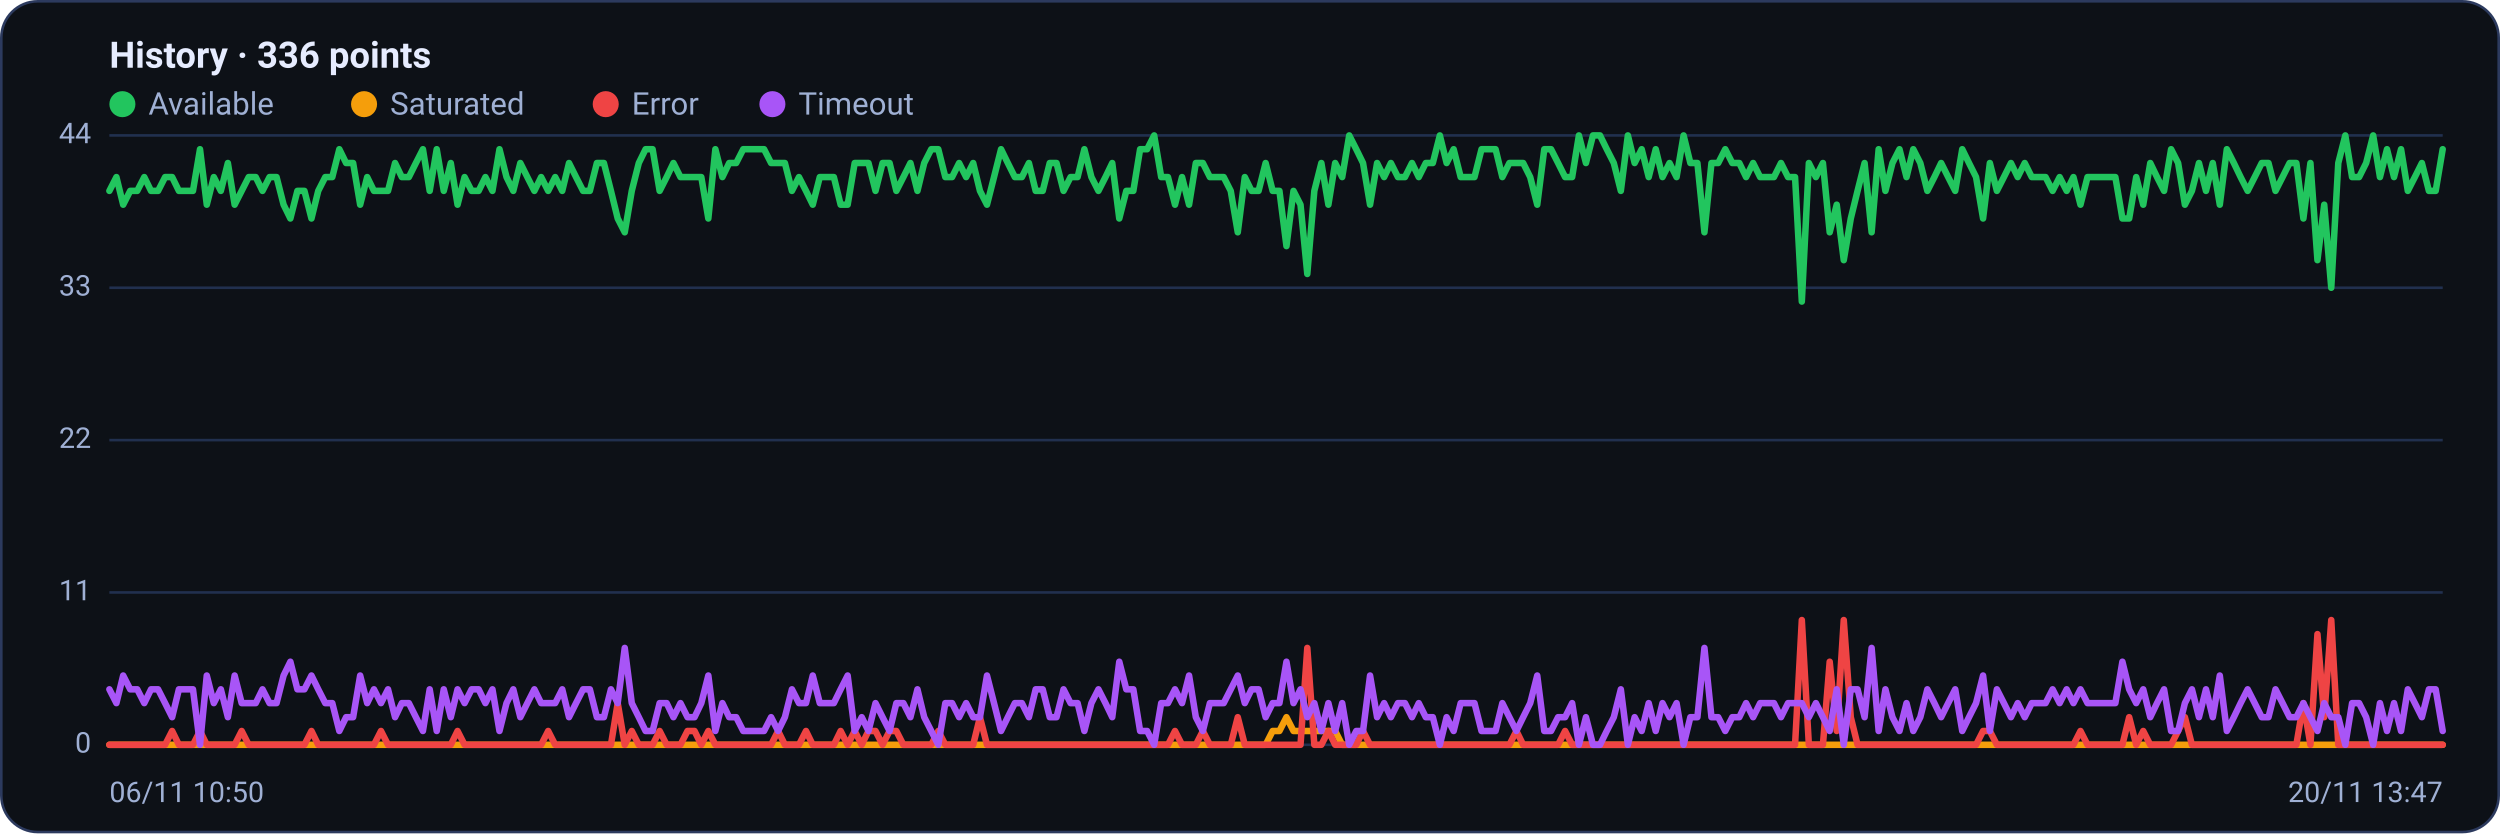
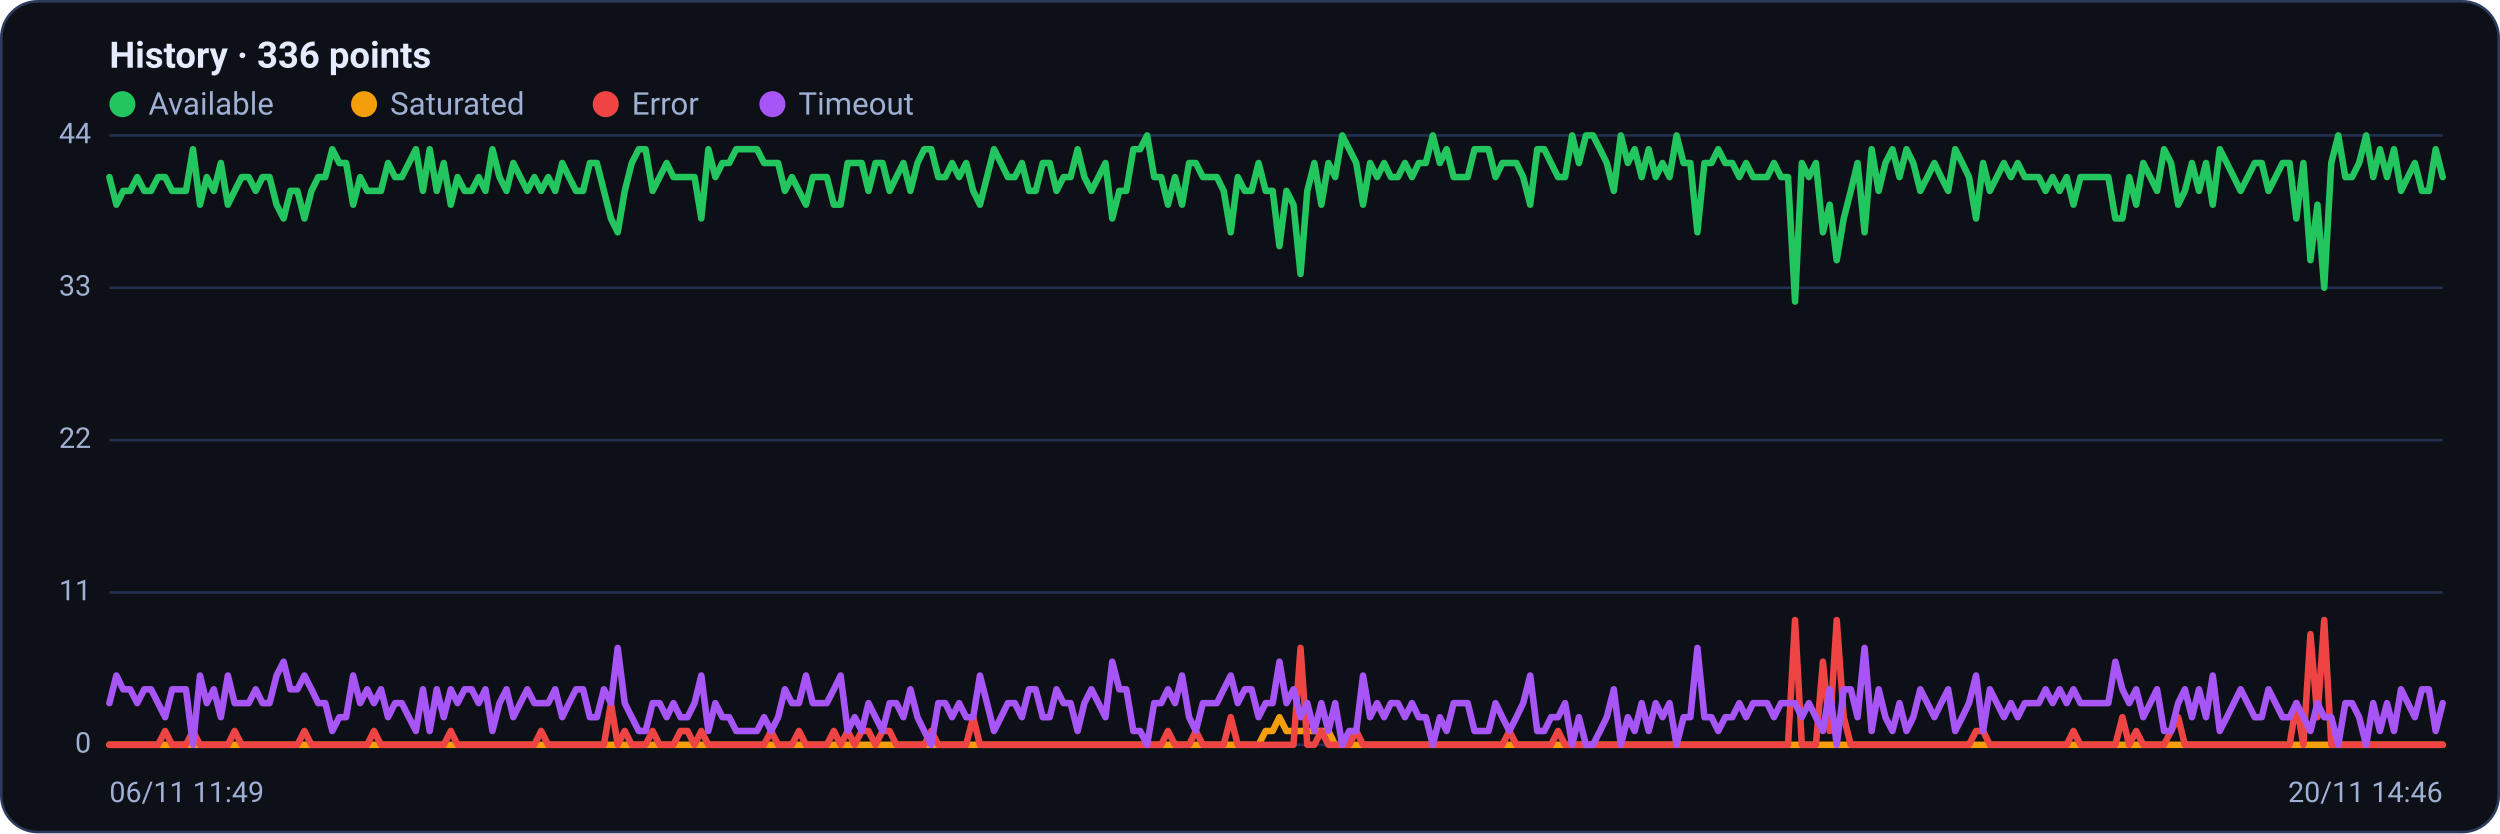
<svg xmlns="http://www.w3.org/2000/svg" viewBox="0 0 960 320" width="960" height="320" font-family="Segoe UI, system-ui, -apple-system, Roboto, Helvetica, Arial, sans-serif" role="img" aria-label="Availability history per region">
  <rect x="0.5" y="0.5" width="959" height="319" rx="14" fill="#0d1117" stroke="#2c3a5e" />
  <text x="42" y="26" font-size="14" font-weight="600" fill="#e6ecff">History · 336 points</text>
  <circle cx="47" cy="40" r="5" fill="#22c55e" />
  <text x="57" y="44" font-size="12" fill="#9fb0d4">Available</text>
  <circle cx="139.8" cy="40" r="5" fill="#f59e0b" />
  <text x="149.8" y="44" font-size="12" fill="#9fb0d4">Saturated</text>
  <circle cx="232.6" cy="40" r="5" fill="#ef4444" />
  <text x="242.6" y="44" font-size="12" fill="#9fb0d4">Error</text>
  <circle cx="296.6" cy="40" r="5" fill="#a855f7" />
  <text x="306.6" y="44" font-size="12" fill="#9fb0d4">Timeout</text>
  <line x1="42" y1="286.0" x2="938" y2="286.0" stroke="#21304f" stroke-width="1" />
  <text x="35" y="289.0" text-anchor="end" font-size="11" fill="#9fb0d4">0</text>
  <line x1="42" y1="227.5" x2="938" y2="227.5" stroke="#21304f" stroke-width="1" />
  <text x="35" y="230.5" text-anchor="end" font-size="11" fill="#9fb0d4">11</text>
  <line x1="42" y1="169.0" x2="938" y2="169.0" stroke="#21304f" stroke-width="1" />
  <text x="35" y="172.0" text-anchor="end" font-size="11" fill="#9fb0d4">22</text>
  <line x1="42" y1="110.5" x2="938" y2="110.5" stroke="#21304f" stroke-width="1" />
  <text x="35" y="113.5" text-anchor="end" font-size="11" fill="#9fb0d4">33</text>
  <line x1="42" y1="52.0" x2="938" y2="52.0" stroke="#21304f" stroke-width="1" />
  <text x="35" y="55.0" text-anchor="end" font-size="11" fill="#9fb0d4">44</text>
-   <polyline fill="none" stroke="#22c55e" stroke-width="2.5" stroke-linejoin="round" stroke-linecap="round" points="42.0,73.3 44.7,68.0 47.3,78.6 50.0,73.3 52.7,73.3 55.4,68.0 58.0,73.3 60.7,73.3 63.4,68.0 66.1,68.0 68.7,73.3 71.4,73.3 74.1,73.3 76.8,57.3 79.4,78.6 82.1,68.0 84.8,73.3 87.5,62.6 90.1,78.6 92.8,73.3 95.5,68.0 98.2,68.0 100.8,73.3 103.5,68.0 106.2,68.0 108.9,78.6 111.5,83.9 114.2,73.3 116.9,73.3 119.6,83.9 122.2,73.3 124.9,68.0 127.6,68.0 130.3,57.3 132.9,62.6 135.6,62.6 138.3,78.6 141.0,68.0 143.6,73.3 146.3,73.3 149.0,73.3 151.7,62.6 154.3,68.0 157.0,68.0 159.7,62.6 162.4,57.3 165.0,73.3 167.7,57.3 170.4,73.3 173.1,62.6 175.7,78.6 178.4,68.0 181.1,73.3 183.8,73.3 186.4,68.0 189.1,73.3 191.8,57.3 194.5,68.0 197.1,73.3 199.8,62.6 202.5,68.0 205.2,73.3 207.8,68.0 210.5,73.3 213.2,68.0 215.9,73.3 218.5,62.6 221.2,68.0 223.9,73.3 226.5,73.3 229.2,62.6 231.9,62.6 234.6,73.3 237.2,83.9 239.9,89.2 242.6,73.3 245.3,62.6 247.9,57.3 250.6,57.3 253.3,73.3 256.0,68.0 258.6,62.6 261.3,68.0 264.0,68.0 266.7,68.0 269.3,68.0 272.0,83.9 274.7,57.3 277.4,68.0 280.0,62.6 282.7,62.6 285.4,57.3 288.1,57.3 290.7,57.3 293.4,57.3 296.1,62.6 298.8,62.6 301.4,62.6 304.1,73.3 306.8,68.0 309.5,73.3 312.1,78.6 314.8,68.0 317.5,68.0 320.2,68.0 322.8,78.6 325.5,78.6 328.2,62.6 330.9,62.6 333.5,62.6 336.2,73.3 338.9,62.6 341.6,62.6 344.2,73.3 346.9,68.0 349.6,62.6 352.3,73.3 354.9,62.6 357.6,57.3 360.3,57.3 363.0,68.0 365.6,68.0 368.3,62.6 371.0,68.0 373.7,62.6 376.3,73.3 379.0,78.6 381.7,68.0 384.4,57.3 387.0,62.6 389.7,68.0 392.4,68.0 395.1,62.6 397.7,73.3 400.4,73.3 403.1,62.6 405.7,62.6 408.4,73.3 411.1,68.0 413.8,68.0 416.4,57.3 419.1,68.0 421.8,73.3 424.5,68.0 427.1,62.6 429.8,83.9 432.5,73.3 435.2,73.3 437.8,57.3 440.5,57.3 443.2,52.0 445.9,68.0 448.5,68.0 451.2,78.6 453.9,68.0 456.6,78.6 459.2,62.6 461.9,62.6 464.6,68.0 467.3,68.0 469.9,68.0 472.6,73.3 475.3,89.2 478.0,68.0 480.6,73.3 483.3,73.3 486.0,62.6 488.7,73.3 491.3,73.3 494.0,94.5 496.7,73.3 499.4,78.6 502.0,105.2 504.7,73.3 507.4,62.6 510.1,78.6 512.7,62.6 515.4,68.0 518.1,52.0 520.8,57.3 523.4,62.6 526.1,78.6 528.8,62.6 531.5,68.0 534.1,62.6 536.8,68.0 539.5,68.0 542.2,62.6 544.8,68.0 547.5,62.6 550.2,62.6 552.9,52.0 555.5,62.6 558.2,57.3 560.9,68.0 563.6,68.0 566.2,68.0 568.9,57.3 571.6,57.3 574.3,57.3 576.9,68.0 579.6,62.6 582.3,62.6 584.9,62.6 587.6,68.0 590.3,78.6 593.0,57.3 595.6,57.3 598.3,62.6 601.0,68.0 603.7,68.0 606.3,52.0 609.0,62.6 611.7,52.0 614.4,52.0 617.0,57.3 619.7,62.6 622.4,73.3 625.1,52.0 627.7,62.6 630.4,57.3 633.1,68.0 635.8,57.3 638.4,68.0 641.1,62.6 643.8,68.0 646.5,52.0 649.1,62.6 651.8,62.6 654.5,89.2 657.2,62.6 659.8,62.6 662.5,57.3 665.2,62.6 667.9,62.6 670.5,68.0 673.2,62.6 675.9,68.0 678.6,68.0 681.2,68.0 683.9,62.6 686.6,68.0 689.3,68.0 691.9,115.8 694.6,62.6 697.3,68.0 700.0,62.6 702.6,89.2 705.3,78.6 708.0,99.9 710.7,83.9 713.3,73.3 716.0,62.6 718.7,89.2 721.4,57.3 724.0,73.3 726.7,62.6 729.4,57.3 732.1,68.0 734.7,57.3 737.4,62.6 740.1,73.3 742.8,68.0 745.4,62.6 748.1,68.0 750.8,73.3 753.5,57.3 756.1,62.6 758.8,68.0 761.5,83.9 764.1,62.6 766.8,73.3 769.5,68.0 772.2,62.6 774.8,68.0 777.5,62.6 780.2,68.0 782.9,68.0 785.5,68.0 788.2,73.3 790.9,68.0 793.6,73.3 796.2,68.0 798.9,78.6 801.6,68.0 804.3,68.0 806.9,68.0 809.6,68.0 812.3,68.0 815.0,83.9 817.6,83.9 820.3,68.0 823.0,78.6 825.7,62.6 828.3,68.0 831.0,73.3 833.7,57.3 836.4,62.6 839.0,78.6 841.7,73.3 844.4,62.6 847.1,73.3 849.7,62.6 852.4,78.6 855.1,57.3 857.8,62.6 860.4,68.0 863.1,73.3 865.8,68.0 868.5,62.6 871.1,62.6 873.8,73.3 876.5,68.0 879.2,62.6 881.8,62.6 884.5,83.9 887.2,62.6 889.9,99.9 892.5,78.6 895.2,110.5 897.9,62.6 900.6,52.0 903.2,68.0 905.9,68.0 908.6,62.6 911.3,52.0 913.9,68.0 916.6,57.3 919.3,68.0 922.0,57.3 924.6,73.3 927.3,68.0 930.0,62.6 932.7,73.3 935.3,73.3 938.0,57.3" />
-   <polyline fill="none" stroke="#f59e0b" stroke-width="2.5" stroke-linejoin="round" stroke-linecap="round" points="42.0,286.0 44.7,286.0 47.3,286.0 50.0,286.0 52.7,286.0 55.4,286.0 58.0,286.0 60.7,286.0 63.4,286.0 66.1,286.0 68.7,286.0 71.4,286.0 74.1,286.0 76.8,286.0 79.4,286.0 82.1,286.0 84.8,286.0 87.5,286.0 90.1,286.0 92.8,286.0 95.5,286.0 98.2,286.0 100.8,286.0 103.5,286.0 106.2,286.0 108.9,286.0 111.5,286.0 114.2,286.0 116.9,286.0 119.6,286.0 122.2,286.0 124.9,286.0 127.6,286.0 130.3,286.0 132.9,286.0 135.6,286.0 138.3,286.0 141.0,286.0 143.6,286.0 146.3,286.0 149.0,286.0 151.7,286.0 154.3,286.0 157.0,286.0 159.7,286.0 162.4,286.0 165.0,286.0 167.7,286.0 170.4,286.0 173.1,286.0 175.7,286.0 178.4,286.0 181.1,286.0 183.8,286.0 186.4,286.0 189.1,286.0 191.8,286.0 194.5,286.0 197.1,286.0 199.8,286.0 202.5,286.0 205.2,286.0 207.8,286.0 210.5,286.0 213.2,286.0 215.9,286.0 218.5,286.0 221.2,286.0 223.9,286.0 226.5,286.0 229.2,286.0 231.9,286.0 234.6,286.0 237.2,286.0 239.9,286.0 242.6,286.0 245.3,286.0 247.9,286.0 250.6,286.0 253.3,286.0 256.0,286.0 258.6,286.0 261.3,286.0 264.0,286.0 266.7,286.0 269.3,286.0 272.0,286.0 274.7,286.0 277.4,286.0 280.0,286.0 282.7,286.0 285.4,286.0 288.1,286.0 290.7,286.0 293.4,286.0 296.1,286.0 298.8,286.0 301.4,286.0 304.1,286.0 306.8,286.0 309.5,286.0 312.1,286.0 314.8,286.0 317.5,286.0 320.2,286.0 322.8,286.0 325.5,286.0 328.2,286.0 330.9,286.0 333.5,286.0 336.2,286.0 338.9,286.0 341.6,286.0 344.2,286.0 346.9,286.0 349.6,286.0 352.3,286.0 354.9,286.0 357.6,286.0 360.3,286.0 363.0,286.0 365.6,286.0 368.3,286.0 371.0,286.0 373.7,286.0 376.3,286.0 379.0,286.0 381.7,286.0 384.4,286.0 387.0,286.0 389.7,286.0 392.4,286.0 395.1,286.0 397.7,286.0 400.4,286.0 403.1,286.0 405.7,286.0 408.4,286.0 411.1,286.0 413.8,286.0 416.4,286.0 419.1,286.0 421.8,286.0 424.5,286.0 427.1,286.0 429.8,286.0 432.5,286.0 435.2,286.0 437.8,286.0 440.5,286.0 443.2,286.0 445.9,286.0 448.5,286.0 451.2,286.0 453.9,286.0 456.6,286.0 459.2,286.0 461.9,286.0 464.6,286.0 467.3,286.0 469.9,286.0 472.6,286.0 475.3,286.0 478.0,286.0 480.6,286.0 483.3,286.0 486.0,286.0 488.7,280.7 491.3,280.7 494.0,275.4 496.7,280.7 499.4,280.7 502.0,280.7 504.7,280.7 507.4,280.7 510.1,280.7 512.7,280.7 515.4,286.0 518.1,286.0 520.8,286.0 523.4,286.0 526.1,286.0 528.8,286.0 531.5,286.0 534.1,286.0 536.8,286.0 539.5,286.0 542.2,286.0 544.8,286.0 547.5,286.0 550.2,286.0 552.9,286.0 555.5,286.0 558.2,286.0 560.9,286.0 563.6,286.0 566.2,286.0 568.9,286.0 571.6,286.0 574.3,286.0 576.9,286.0 579.6,286.0 582.3,286.0 584.9,286.0 587.6,286.0 590.3,286.0 593.0,286.0 595.6,286.0 598.3,286.0 601.0,286.0 603.7,286.0 606.3,286.0 609.0,286.0 611.7,286.0 614.4,286.0 617.0,286.0 619.7,286.0 622.4,286.0 625.1,286.0 627.7,286.0 630.4,286.0 633.1,286.0 635.8,286.0 638.4,286.0 641.1,286.0 643.8,286.0 646.5,286.0 649.1,286.0 651.8,286.0 654.5,286.0 657.2,286.0 659.8,286.0 662.5,286.0 665.2,286.0 667.9,286.0 670.5,286.0 673.2,286.0 675.9,286.0 678.6,286.0 681.2,286.0 683.9,286.0 686.6,286.0 689.3,286.0 691.9,286.0 694.6,286.0 697.3,286.0 700.0,286.0 702.6,286.0 705.3,286.0 708.0,286.0 710.7,286.0 713.3,286.0 716.0,286.0 718.7,286.0 721.4,286.0 724.0,286.0 726.7,286.0 729.4,286.0 732.1,286.0 734.7,286.0 737.4,286.0 740.1,286.0 742.8,286.0 745.4,286.0 748.1,286.0 750.8,286.0 753.5,286.0 756.1,286.0 758.8,286.0 761.5,286.0 764.1,286.0 766.8,286.0 769.5,286.0 772.2,286.0 774.8,286.0 777.5,286.0 780.2,286.0 782.9,286.0 785.5,286.0 788.2,286.0 790.9,286.0 793.6,286.0 796.2,286.0 798.9,286.0 801.6,286.0 804.3,286.0 806.9,286.0 809.6,286.0 812.3,286.0 815.0,286.0 817.6,286.0 820.3,286.0 823.0,286.0 825.7,286.0 828.3,286.0 831.0,286.0 833.7,286.0 836.4,286.0 839.0,286.0 841.7,286.0 844.4,286.0 847.1,286.0 849.7,286.0 852.4,286.0 855.1,286.0 857.8,286.0 860.4,286.0 863.1,286.0 865.8,286.0 868.5,286.0 871.1,286.0 873.8,286.0 876.5,286.0 879.2,286.0 881.8,286.0 884.5,286.0 887.2,286.0 889.9,286.0 892.5,286.0 895.2,286.0 897.9,286.0 900.6,286.0 903.2,286.0 905.9,286.0 908.6,286.0 911.3,286.0 913.9,286.0 916.6,286.0 919.3,286.0 922.0,286.0 924.6,286.0 927.3,286.0 930.0,286.0 932.7,286.0 935.3,286.0 938.0,286.0" />
-   <polyline fill="none" stroke="#ef4444" stroke-width="2.5" stroke-linejoin="round" stroke-linecap="round" points="42.0,286.0 44.7,286.0 47.3,286.0 50.0,286.0 52.7,286.0 55.4,286.0 58.0,286.0 60.7,286.0 63.4,286.0 66.1,280.7 68.7,286.0 71.4,286.0 74.1,286.0 76.8,280.7 79.4,286.0 82.1,286.0 84.8,286.0 87.5,286.0 90.1,286.0 92.8,280.7 95.5,286.0 98.2,286.0 100.8,286.0 103.5,286.0 106.2,286.0 108.9,286.0 111.5,286.0 114.2,286.0 116.9,286.0 119.6,280.7 122.2,286.0 124.9,286.0 127.6,286.0 130.3,286.0 132.9,286.0 135.6,286.0 138.3,286.0 141.0,286.0 143.6,286.0 146.3,280.7 149.0,286.0 151.7,286.0 154.3,286.0 157.0,286.0 159.7,286.0 162.4,286.0 165.0,286.0 167.7,286.0 170.4,286.0 173.1,286.0 175.7,280.7 178.4,286.0 181.1,286.0 183.8,286.0 186.4,286.0 189.1,286.0 191.8,286.0 194.5,286.0 197.1,286.0 199.8,286.0 202.5,286.0 205.2,286.0 207.8,286.0 210.5,280.7 213.2,286.0 215.9,286.0 218.5,286.0 221.2,286.0 223.9,286.0 226.5,286.0 229.2,286.0 231.9,286.0 234.6,286.0 237.2,270.0 239.9,286.0 242.6,280.7 245.3,286.0 247.9,286.0 250.6,286.0 253.3,280.7 256.0,286.0 258.6,286.0 261.3,286.0 264.0,280.7 266.7,280.7 269.3,286.0 272.0,280.7 274.7,286.0 277.4,286.0 280.0,286.0 282.7,286.0 285.4,286.0 288.1,286.0 290.7,286.0 293.4,286.0 296.1,286.0 298.8,280.7 301.4,286.0 304.1,286.0 306.8,286.0 309.5,280.7 312.1,286.0 314.8,286.0 317.5,286.0 320.2,286.0 322.8,280.7 325.5,286.0 328.2,280.7 330.9,286.0 333.5,280.7 336.2,280.7 338.9,286.0 341.6,280.7 344.2,280.7 346.9,286.0 349.6,286.0 352.3,286.0 354.9,286.0 357.6,286.0 360.3,280.7 363.0,286.0 365.6,286.0 368.3,286.0 371.0,286.0 373.7,286.0 376.3,275.4 379.0,286.0 381.7,286.0 384.4,286.0 387.0,286.0 389.7,286.0 392.4,286.0 395.1,286.0 397.7,286.0 400.4,286.0 403.1,286.0 405.7,286.0 408.4,286.0 411.1,286.0 413.8,286.0 416.4,286.0 419.1,286.0 421.8,286.0 424.5,286.0 427.1,286.0 429.8,286.0 432.5,286.0 435.2,286.0 437.8,286.0 440.5,286.0 443.2,286.0 445.9,286.0 448.5,286.0 451.2,280.7 453.9,286.0 456.6,286.0 459.2,286.0 461.9,280.7 464.6,286.0 467.3,286.0 469.9,286.0 472.6,286.0 475.3,275.4 478.0,286.0 480.6,286.0 483.3,286.0 486.0,286.0 488.7,286.0 491.3,286.0 494.0,286.0 496.7,286.0 499.4,286.0 502.0,248.8 504.7,286.0 507.4,286.0 510.1,280.7 512.7,286.0 515.4,286.0 518.1,286.0 520.8,286.0 523.4,280.7 526.1,286.0 528.8,286.0 531.5,286.0 534.1,286.0 536.8,286.0 539.5,286.0 542.2,286.0 544.8,286.0 547.5,286.0 550.2,286.0 552.9,286.0 555.5,286.0 558.2,286.0 560.9,286.0 563.6,286.0 566.2,286.0 568.9,286.0 571.6,286.0 574.3,286.0 576.9,286.0 579.6,286.0 582.3,280.7 584.9,286.0 587.6,286.0 590.3,286.0 593.0,286.0 595.6,286.0 598.3,286.0 601.0,280.7 603.7,286.0 606.3,286.0 609.0,286.0 611.7,286.0 614.4,286.0 617.0,286.0 619.7,286.0 622.4,286.0 625.1,286.0 627.7,286.0 630.4,286.0 633.1,286.0 635.8,286.0 638.4,286.0 641.1,286.0 643.8,286.0 646.5,286.0 649.1,286.0 651.8,286.0 654.5,286.0 657.2,286.0 659.8,286.0 662.5,286.0 665.2,286.0 667.9,286.0 670.5,286.0 673.2,286.0 675.9,286.0 678.6,286.0 681.2,286.0 683.9,286.0 686.6,286.0 689.3,286.0 691.9,238.1 694.6,286.0 697.3,286.0 700.0,286.0 702.6,254.1 705.3,280.7 708.0,238.1 710.7,275.4 713.3,286.0 716.0,286.0 718.7,286.0 721.4,286.0 724.0,286.0 726.7,286.0 729.4,286.0 732.1,286.0 734.7,286.0 737.4,286.0 740.1,286.0 742.8,286.0 745.4,286.0 748.1,286.0 750.8,286.0 753.5,286.0 756.1,286.0 758.8,286.0 761.5,280.7 764.1,280.7 766.8,286.0 769.5,286.0 772.2,286.0 774.8,286.0 777.5,286.0 780.2,286.0 782.9,286.0 785.5,286.0 788.2,286.0 790.9,286.0 793.6,286.0 796.2,286.0 798.9,280.7 801.6,286.0 804.3,286.0 806.9,286.0 809.6,286.0 812.3,286.0 815.0,286.0 817.6,275.4 820.3,286.0 823.0,280.7 825.7,286.0 828.3,286.0 831.0,286.0 833.7,286.0 836.4,280.7 839.0,275.4 841.7,286.0 844.4,286.0 847.1,286.0 849.7,286.0 852.4,286.0 855.1,286.0 857.8,286.0 860.4,286.0 863.1,286.0 865.8,286.0 868.5,286.0 871.1,286.0 873.8,286.0 876.5,286.0 879.2,286.0 881.8,286.0 884.5,270.0 887.2,286.0 889.9,243.5 892.5,275.4 895.2,238.1 897.9,286.0 900.6,286.0 903.2,286.0 905.9,286.0 908.6,286.0 911.3,286.0 913.9,286.0 916.6,286.0 919.3,286.0 922.0,286.0 924.6,286.0 927.3,286.0 930.0,286.0 932.7,286.0 935.3,286.0 938.0,286.0" />
-   <polyline fill="none" stroke="#a855f7" stroke-width="2.5" stroke-linejoin="round" stroke-linecap="round" points="42.0,264.7 44.7,270.0 47.3,259.4 50.0,264.7 52.7,264.7 55.4,270.0 58.0,264.7 60.7,264.7 63.4,270.0 66.1,275.4 68.7,264.7 71.4,264.7 74.1,264.7 76.8,286.0 79.4,259.4 82.1,270.0 84.8,264.7 87.5,275.4 90.1,259.4 92.8,270.0 95.5,270.0 98.2,270.0 100.8,264.7 103.5,270.0 106.2,270.0 108.9,259.4 111.5,254.1 114.2,264.7 116.9,264.7 119.6,259.4 122.2,264.7 124.9,270.0 127.6,270.0 130.3,280.7 132.9,275.4 135.6,275.4 138.3,259.4 141.0,270.0 143.6,264.7 146.3,270.0 149.0,264.7 151.7,275.4 154.3,270.0 157.0,270.0 159.7,275.4 162.4,280.7 165.0,264.7 167.7,280.7 170.4,264.7 173.1,275.4 175.7,264.7 178.4,270.0 181.1,264.7 183.8,264.7 186.4,270.0 189.1,264.7 191.8,280.7 194.5,270.0 197.1,264.7 199.8,275.4 202.5,270.0 205.2,264.7 207.8,270.0 210.5,270.0 213.2,270.0 215.9,264.7 218.5,275.4 221.2,270.0 223.9,264.7 226.5,264.7 229.2,275.4 231.9,275.4 234.6,264.7 237.2,270.0 239.9,248.8 242.6,270.0 245.3,275.4 247.9,280.7 250.6,280.7 253.3,270.0 256.0,270.0 258.6,275.4 261.3,270.0 264.0,275.4 266.7,275.4 269.3,270.0 272.0,259.4 274.7,280.7 277.4,270.0 280.0,275.4 282.7,275.4 285.4,280.7 288.1,280.7 290.7,280.7 293.4,280.7 296.1,275.4 298.8,280.7 301.4,275.4 304.1,264.7 306.8,270.0 309.5,270.0 312.1,259.4 314.8,270.0 317.5,270.0 320.2,270.0 322.8,264.7 325.5,259.4 328.2,280.7 330.9,275.4 333.5,280.7 336.2,270.0 338.9,275.4 341.6,280.7 344.2,270.0 346.9,270.0 349.6,275.4 352.3,264.7 354.9,275.4 357.6,280.7 360.3,286.0 363.0,270.0 365.6,270.0 368.3,275.4 371.0,270.0 373.7,275.4 376.3,275.4 379.0,259.4 381.7,270.0 384.4,280.7 387.0,275.4 389.7,270.0 392.4,270.0 395.1,275.4 397.7,264.7 400.4,264.7 403.1,275.4 405.7,275.4 408.4,264.7 411.1,270.0 413.8,270.0 416.4,280.7 419.1,270.0 421.8,264.7 424.5,270.0 427.1,275.4 429.8,254.1 432.5,264.7 435.2,264.7 437.8,280.7 440.5,280.7 443.2,286.0 445.9,270.0 448.5,270.0 451.2,264.7 453.9,270.0 456.6,259.4 459.2,275.4 461.9,280.7 464.6,270.0 467.3,270.0 469.9,270.0 472.6,264.7 475.3,259.4 478.0,270.0 480.6,264.7 483.3,264.7 486.0,275.4 488.7,270.0 491.3,270.0 494.0,254.1 496.7,270.0 499.4,264.7 502.0,275.4 504.7,270.0 507.4,280.7 510.1,270.0 512.7,280.7 515.4,270.0 518.1,286.0 520.8,280.7 523.4,280.7 526.1,259.4 528.8,275.4 531.5,270.0 534.1,275.4 536.8,270.0 539.5,270.0 542.2,275.4 544.8,270.0 547.5,275.4 550.2,275.4 552.9,286.0 555.5,275.4 558.2,280.7 560.9,270.0 563.6,270.0 566.2,270.0 568.9,280.7 571.6,280.7 574.3,280.7 576.9,270.0 579.6,275.4 582.3,280.7 584.9,275.4 587.6,270.0 590.3,259.4 593.0,280.7 595.6,280.7 598.3,275.4 601.0,275.4 603.7,270.0 606.3,286.0 609.0,275.4 611.7,286.0 614.4,286.0 617.0,280.7 619.7,275.4 622.4,264.7 625.1,286.0 627.7,275.4 630.4,280.7 633.1,270.0 635.8,280.7 638.4,270.0 641.1,275.4 643.8,270.0 646.5,286.0 649.1,275.4 651.8,275.4 654.5,248.8 657.2,275.4 659.8,275.4 662.5,280.7 665.2,275.4 667.9,275.4 670.5,270.0 673.2,275.4 675.9,270.0 678.6,270.0 681.2,270.0 683.9,275.4 686.6,270.0 689.3,270.0 691.9,270.0 694.6,275.4 697.3,270.0 700.0,275.4 702.6,280.7 705.3,264.7 708.0,286.0 710.7,264.7 713.3,264.7 716.0,275.4 718.7,248.8 721.4,280.7 724.0,264.7 726.7,275.4 729.4,280.7 732.1,270.0 734.7,280.7 737.4,275.4 740.1,264.7 742.8,270.0 745.4,275.4 748.1,270.0 750.8,264.7 753.5,280.7 756.1,275.4 758.8,270.0 761.5,259.4 764.1,280.7 766.8,264.7 769.5,270.0 772.2,275.4 774.8,270.0 777.5,275.4 780.2,270.0 782.9,270.0 785.5,270.0 788.2,264.7 790.9,270.0 793.6,264.7 796.2,270.0 798.9,264.7 801.6,270.0 804.3,270.0 806.9,270.0 809.6,270.0 812.3,270.0 815.0,254.1 817.6,264.7 820.3,270.0 823.0,264.7 825.7,275.4 828.3,270.0 831.0,264.7 833.7,280.7 836.4,280.7 839.0,270.0 841.7,264.7 844.4,275.4 847.1,264.7 849.7,275.4 852.4,259.4 855.1,280.7 857.8,275.4 860.4,270.0 863.1,264.7 865.8,270.0 868.5,275.4 871.1,275.4 873.8,264.7 876.5,270.0 879.2,275.4 881.8,275.4 884.5,270.0 887.2,275.4 889.9,280.7 892.5,270.0 895.2,275.4 897.9,275.4 900.6,286.0 903.2,270.0 905.9,270.0 908.6,275.4 911.3,286.0 913.9,270.0 916.6,280.7 919.3,270.0 922.0,280.7 924.6,264.7 927.3,270.0 930.0,275.4 932.7,264.7 935.3,264.7 938.0,280.7" />
-   <text x="42" y="308" font-size="11" fill="#9fb0d4">06/11 10:50</text>
-   <text x="938" y="308" text-anchor="end" font-size="11" fill="#9fb0d4">20/11 13:47</text>
+   <polyline fill="none" stroke="#22c55e" stroke-width="2.5" stroke-linejoin="round" stroke-linecap="round" points="42.0,68.0 44.7,78.6 47.3,73.3 50.0,73.3 52.7,68.0 55.4,73.3 58.0,73.3 60.7,68.0 63.4,68.0 66.1,73.3 68.7,73.3 71.4,73.3 74.1,57.3 76.8,78.6 79.4,68.0 82.1,73.3 84.8,62.6 87.5,78.6 90.1,73.3 92.8,68.0 95.5,68.0 98.2,73.3 100.8,68.0 103.5,68.0 106.2,78.6 108.9,83.9 111.5,73.3 114.2,73.3 116.9,83.9 119.6,73.3 122.2,68.0 124.9,68.0 127.6,57.3 130.3,62.6 132.9,62.6 135.6,78.6 138.3,68.0 141.0,73.3 143.6,73.3 146.3,73.3 149.0,62.6 151.7,68.0 154.3,68.0 157.0,62.6 159.7,57.3 162.4,73.3 165.0,57.3 167.7,73.3 170.4,62.6 173.1,78.6 175.7,68.0 178.4,73.3 181.1,73.3 183.8,68.0 186.4,73.3 189.1,57.3 191.8,68.0 194.5,73.3 197.1,62.6 199.8,68.0 202.5,73.3 205.2,68.0 207.8,73.3 210.5,68.0 213.2,73.3 215.9,62.6 218.5,68.0 221.2,73.3 223.9,73.3 226.5,62.6 229.2,62.6 231.9,73.3 234.6,83.9 237.2,89.2 239.9,73.3 242.6,62.6 245.3,57.3 247.9,57.3 250.6,73.3 253.3,68.0 256.0,62.6 258.6,68.0 261.3,68.0 264.0,68.0 266.7,68.0 269.3,83.9 272.0,57.3 274.7,68.0 277.4,62.6 280.0,62.6 282.7,57.3 285.4,57.3 288.1,57.3 290.7,57.3 293.4,62.6 296.1,62.6 298.8,62.6 301.4,73.3 304.1,68.0 306.8,73.3 309.5,78.6 312.1,68.0 314.8,68.0 317.5,68.0 320.2,78.6 322.8,78.6 325.5,62.6 328.2,62.6 330.9,62.6 333.5,73.3 336.2,62.6 338.9,62.6 341.6,73.3 344.2,68.0 346.9,62.6 349.6,73.3 352.3,62.6 354.9,57.3 357.6,57.3 360.3,68.0 363.0,68.0 365.6,62.6 368.3,68.0 371.0,62.6 373.7,73.3 376.3,78.6 379.0,68.0 381.7,57.3 384.4,62.6 387.0,68.0 389.7,68.0 392.4,62.6 395.1,73.3 397.7,73.3 400.4,62.6 403.1,62.6 405.7,73.3 408.4,68.0 411.1,68.0 413.8,57.3 416.4,68.0 419.1,73.3 421.8,68.0 424.5,62.6 427.1,83.9 429.8,73.3 432.5,73.3 435.2,57.3 437.8,57.3 440.5,52.0 443.2,68.0 445.9,68.0 448.5,78.6 451.2,68.0 453.9,78.6 456.6,62.6 459.2,62.6 461.9,68.0 464.6,68.0 467.3,68.0 469.9,73.3 472.6,89.2 475.3,68.0 478.0,73.3 480.6,73.3 483.3,62.6 486.0,73.3 488.7,73.3 491.3,94.5 494.0,73.3 496.7,78.6 499.4,105.2 502.0,73.3 504.7,62.6 507.4,78.6 510.1,62.6 512.7,68.0 515.4,52.0 518.1,57.3 520.8,62.6 523.4,78.6 526.1,62.6 528.8,68.0 531.5,62.6 534.1,68.0 536.8,68.0 539.5,62.6 542.2,68.0 544.8,62.6 547.5,62.6 550.2,52.0 552.9,62.6 555.5,57.3 558.2,68.0 560.9,68.0 563.6,68.0 566.2,57.3 568.9,57.3 571.6,57.3 574.3,68.0 576.9,62.6 579.6,62.6 582.3,62.6 584.9,68.0 587.6,78.6 590.3,57.3 593.0,57.3 595.6,62.6 598.3,68.0 601.0,68.0 603.7,52.0 606.3,62.6 609.0,52.0 611.7,52.0 614.4,57.3 617.0,62.6 619.7,73.3 622.4,52.0 625.1,62.6 627.7,57.3 630.4,68.0 633.1,57.3 635.8,68.0 638.4,62.6 641.1,68.0 643.8,52.0 646.5,62.6 649.1,62.6 651.8,89.2 654.5,62.6 657.2,62.6 659.8,57.3 662.5,62.6 665.2,62.6 667.9,68.0 670.5,62.6 673.2,68.0 675.9,68.0 678.6,68.0 681.2,62.6 683.9,68.0 686.6,68.0 689.3,115.8 691.9,62.6 694.6,68.0 697.3,62.6 700.0,89.2 702.6,78.6 705.3,99.9 708.0,83.9 710.7,73.3 713.3,62.6 716.0,89.2 718.7,57.3 721.4,73.3 724.0,62.6 726.7,57.3 729.4,68.0 732.1,57.3 734.7,62.6 737.4,73.3 740.1,68.0 742.8,62.6 745.4,68.0 748.1,73.3 750.8,57.3 753.5,62.6 756.1,68.0 758.8,83.9 761.5,62.6 764.1,73.3 766.8,68.0 769.5,62.6 772.2,68.0 774.8,62.6 777.5,68.0 780.2,68.0 782.9,68.0 785.5,73.3 788.2,68.0 790.9,73.3 793.6,68.0 796.2,78.6 798.9,68.0 801.6,68.0 804.3,68.0 806.9,68.0 809.6,68.0 812.3,83.9 815.0,83.9 817.6,68.0 820.3,78.6 823.0,62.6 825.7,68.0 828.3,73.3 831.0,57.3 833.7,62.6 836.4,78.6 839.0,73.3 841.7,62.6 844.4,73.3 847.1,62.6 849.7,78.6 852.4,57.3 855.1,62.6 857.8,68.0 860.4,73.3 863.1,68.0 865.8,62.6 868.5,62.6 871.1,73.3 873.8,68.0 876.5,62.6 879.2,62.6 881.8,83.9 884.5,62.6 887.2,99.9 889.9,78.6 892.5,110.5 895.2,62.6 897.9,52.0 900.6,68.0 903.2,68.0 905.9,62.6 908.6,52.0 911.3,68.0 913.9,57.3 916.6,68.0 919.3,57.3 922.0,73.3 924.6,68.0 927.3,62.6 930.0,73.3 932.7,73.3 935.3,57.3 938.0,68.0" />
+   <polyline fill="none" stroke="#f59e0b" stroke-width="2.5" stroke-linejoin="round" stroke-linecap="round" points="42.0,286.0 44.7,286.0 47.3,286.0 50.0,286.0 52.7,286.0 55.4,286.0 58.0,286.0 60.7,286.0 63.4,286.0 66.1,286.0 68.7,286.0 71.4,286.0 74.1,286.0 76.8,286.0 79.4,286.0 82.1,286.0 84.8,286.0 87.5,286.0 90.1,286.0 92.8,286.0 95.5,286.0 98.2,286.0 100.8,286.0 103.5,286.0 106.2,286.0 108.9,286.0 111.5,286.0 114.2,286.0 116.9,286.0 119.6,286.0 122.2,286.0 124.9,286.0 127.6,286.0 130.3,286.0 132.9,286.0 135.6,286.0 138.3,286.0 141.0,286.0 143.6,286.0 146.3,286.0 149.0,286.0 151.7,286.0 154.3,286.0 157.0,286.0 159.7,286.0 162.4,286.0 165.0,286.0 167.7,286.0 170.4,286.0 173.1,286.0 175.7,286.0 178.4,286.0 181.1,286.0 183.8,286.0 186.4,286.0 189.1,286.0 191.8,286.0 194.5,286.0 197.1,286.0 199.8,286.0 202.5,286.0 205.2,286.0 207.8,286.0 210.5,286.0 213.2,286.0 215.9,286.0 218.5,286.0 221.2,286.0 223.9,286.0 226.5,286.0 229.2,286.0 231.9,286.0 234.6,286.0 237.2,286.0 239.9,286.0 242.6,286.0 245.3,286.0 247.9,286.0 250.6,286.0 253.3,286.0 256.0,286.0 258.6,286.0 261.3,286.0 264.0,286.0 266.7,286.0 269.3,286.0 272.0,286.0 274.7,286.0 277.4,286.0 280.0,286.0 282.7,286.0 285.4,286.0 288.1,286.0 290.7,286.0 293.4,286.0 296.1,286.0 298.8,286.0 301.4,286.0 304.1,286.0 306.8,286.0 309.5,286.0 312.1,286.0 314.8,286.0 317.5,286.0 320.2,286.0 322.8,286.0 325.5,286.0 328.2,286.0 330.9,286.0 333.5,286.0 336.2,286.0 338.9,286.0 341.6,286.0 344.2,286.0 346.9,286.0 349.6,286.0 352.3,286.0 354.9,286.0 357.6,286.0 360.3,286.0 363.0,286.0 365.6,286.0 368.3,286.0 371.0,286.0 373.7,286.0 376.3,286.0 379.0,286.0 381.7,286.0 384.4,286.0 387.0,286.0 389.7,286.0 392.4,286.0 395.1,286.0 397.7,286.0 400.4,286.0 403.1,286.0 405.7,286.0 408.4,286.0 411.1,286.0 413.8,286.0 416.4,286.0 419.1,286.0 421.8,286.0 424.5,286.0 427.1,286.0 429.8,286.0 432.5,286.0 435.2,286.0 437.8,286.0 440.5,286.0 443.2,286.0 445.9,286.0 448.5,286.0 451.2,286.0 453.9,286.0 456.6,286.0 459.2,286.0 461.9,286.0 464.6,286.0 467.3,286.0 469.9,286.0 472.6,286.0 475.3,286.0 478.0,286.0 480.6,286.0 483.3,286.0 486.0,280.7 488.7,280.7 491.3,275.4 494.0,280.7 496.7,280.7 499.4,280.7 502.0,280.7 504.7,280.7 507.4,280.7 510.1,280.7 512.7,286.0 515.4,286.0 518.1,286.0 520.8,286.0 523.4,286.0 526.1,286.0 528.8,286.0 531.5,286.0 534.1,286.0 536.8,286.0 539.5,286.0 542.2,286.0 544.8,286.0 547.5,286.0 550.2,286.0 552.9,286.0 555.5,286.0 558.2,286.0 560.9,286.0 563.6,286.0 566.2,286.0 568.9,286.0 571.6,286.0 574.3,286.0 576.9,286.0 579.6,286.0 582.3,286.0 584.9,286.0 587.6,286.0 590.3,286.0 593.0,286.0 595.6,286.0 598.3,286.0 601.0,286.0 603.7,286.0 606.3,286.0 609.0,286.0 611.7,286.0 614.4,286.0 617.0,286.0 619.7,286.0 622.4,286.0 625.1,286.0 627.7,286.0 630.4,286.0 633.1,286.0 635.8,286.0 638.4,286.0 641.1,286.0 643.8,286.0 646.5,286.0 649.1,286.0 651.8,286.0 654.5,286.0 657.2,286.0 659.8,286.0 662.5,286.0 665.2,286.0 667.9,286.0 670.5,286.0 673.2,286.0 675.9,286.0 678.6,286.0 681.2,286.0 683.9,286.0 686.6,286.0 689.3,286.0 691.9,286.0 694.6,286.0 697.3,286.0 700.0,286.0 702.6,286.0 705.3,286.0 708.0,286.0 710.7,286.0 713.3,286.0 716.0,286.0 718.7,286.0 721.4,286.0 724.0,286.0 726.7,286.0 729.4,286.0 732.1,286.0 734.7,286.0 737.4,286.0 740.1,286.0 742.8,286.0 745.4,286.0 748.1,286.0 750.8,286.0 753.5,286.0 756.1,286.0 758.8,286.0 761.5,286.0 764.1,286.0 766.8,286.0 769.5,286.0 772.2,286.0 774.8,286.0 777.5,286.0 780.2,286.0 782.9,286.0 785.5,286.0 788.2,286.0 790.9,286.0 793.6,286.0 796.2,286.0 798.9,286.0 801.6,286.0 804.3,286.0 806.9,286.0 809.6,286.0 812.3,286.0 815.0,286.0 817.6,286.0 820.3,286.0 823.0,286.0 825.7,286.0 828.3,286.0 831.0,286.0 833.7,286.0 836.4,286.0 839.0,286.0 841.7,286.0 844.4,286.0 847.1,286.0 849.7,286.0 852.4,286.0 855.1,286.0 857.8,286.0 860.4,286.0 863.1,286.0 865.8,286.0 868.5,286.0 871.1,286.0 873.8,286.0 876.5,286.0 879.2,286.0 881.8,286.0 884.5,286.0 887.2,286.0 889.9,286.0 892.5,286.0 895.2,286.0 897.9,286.0 900.6,286.0 903.2,286.0 905.9,286.0 908.6,286.0 911.3,286.0 913.9,286.0 916.6,286.0 919.3,286.0 922.0,286.0 924.6,286.0 927.3,286.0 930.0,286.0 932.7,286.0 935.3,286.0 938.0,286.0" />
+   <polyline fill="none" stroke="#ef4444" stroke-width="2.5" stroke-linejoin="round" stroke-linecap="round" points="42.0,286.0 44.7,286.0 47.3,286.0 50.0,286.0 52.7,286.0 55.4,286.0 58.0,286.0 60.7,286.0 63.4,280.7 66.1,286.0 68.7,286.0 71.4,286.0 74.1,280.7 76.8,286.0 79.4,286.0 82.1,286.0 84.8,286.0 87.5,286.0 90.1,280.7 92.8,286.0 95.5,286.0 98.2,286.0 100.8,286.0 103.5,286.0 106.2,286.0 108.9,286.0 111.5,286.0 114.2,286.0 116.9,280.7 119.6,286.0 122.2,286.0 124.9,286.0 127.6,286.0 130.3,286.0 132.9,286.0 135.6,286.0 138.3,286.0 141.0,286.0 143.6,280.7 146.3,286.0 149.0,286.0 151.7,286.0 154.3,286.0 157.0,286.0 159.7,286.0 162.4,286.0 165.0,286.0 167.7,286.0 170.4,286.0 173.1,280.7 175.7,286.0 178.4,286.0 181.1,286.0 183.8,286.0 186.4,286.0 189.1,286.0 191.8,286.0 194.5,286.0 197.1,286.0 199.8,286.0 202.5,286.0 205.2,286.0 207.8,280.7 210.5,286.0 213.2,286.0 215.9,286.0 218.5,286.0 221.2,286.0 223.9,286.0 226.5,286.0 229.2,286.0 231.9,286.0 234.6,270.0 237.2,286.0 239.9,280.7 242.6,286.0 245.3,286.0 247.9,286.0 250.6,280.7 253.3,286.0 256.0,286.0 258.6,286.0 261.3,280.7 264.0,280.7 266.7,286.0 269.3,280.7 272.0,286.0 274.7,286.0 277.4,286.0 280.0,286.0 282.7,286.0 285.4,286.0 288.1,286.0 290.7,286.0 293.4,286.0 296.1,280.7 298.8,286.0 301.4,286.0 304.1,286.0 306.8,280.7 309.5,286.0 312.1,286.0 314.8,286.0 317.5,286.0 320.2,280.7 322.8,286.0 325.5,280.7 328.2,286.0 330.9,280.7 333.5,280.7 336.2,286.0 338.9,280.7 341.6,280.7 344.2,286.0 346.9,286.0 349.6,286.0 352.3,286.0 354.9,286.0 357.6,280.7 360.3,286.0 363.0,286.0 365.6,286.0 368.3,286.0 371.0,286.0 373.7,275.4 376.3,286.0 379.0,286.0 381.7,286.0 384.4,286.0 387.0,286.0 389.7,286.0 392.4,286.0 395.1,286.0 397.7,286.0 400.4,286.0 403.1,286.0 405.7,286.0 408.4,286.0 411.1,286.0 413.8,286.0 416.4,286.0 419.1,286.0 421.8,286.0 424.5,286.0 427.1,286.0 429.8,286.0 432.5,286.0 435.2,286.0 437.8,286.0 440.5,286.0 443.2,286.0 445.9,286.0 448.5,280.7 451.2,286.0 453.9,286.0 456.6,286.0 459.2,280.7 461.9,286.0 464.6,286.0 467.3,286.0 469.9,286.0 472.6,275.4 475.3,286.0 478.0,286.0 480.6,286.0 483.3,286.0 486.0,286.0 488.7,286.0 491.3,286.0 494.0,286.0 496.7,286.0 499.4,248.8 502.0,286.0 504.7,286.0 507.4,280.7 510.1,286.0 512.7,286.0 515.4,286.0 518.1,286.0 520.8,280.7 523.4,286.0 526.1,286.0 528.8,286.0 531.5,286.0 534.1,286.0 536.8,286.0 539.5,286.0 542.2,286.0 544.8,286.0 547.5,286.0 550.2,286.0 552.9,286.0 555.5,286.0 558.2,286.0 560.9,286.0 563.6,286.0 566.2,286.0 568.9,286.0 571.6,286.0 574.3,286.0 576.9,286.0 579.6,280.7 582.3,286.0 584.9,286.0 587.6,286.0 590.3,286.0 593.0,286.0 595.6,286.0 598.3,280.7 601.0,286.0 603.7,286.0 606.3,286.0 609.0,286.0 611.7,286.0 614.4,286.0 617.0,286.0 619.7,286.0 622.4,286.0 625.1,286.0 627.7,286.0 630.4,286.0 633.1,286.0 635.8,286.0 638.4,286.0 641.1,286.0 643.8,286.0 646.5,286.0 649.1,286.0 651.8,286.0 654.5,286.0 657.2,286.0 659.8,286.0 662.5,286.0 665.2,286.0 667.9,286.0 670.5,286.0 673.2,286.0 675.9,286.0 678.6,286.0 681.2,286.0 683.9,286.0 686.6,286.0 689.3,238.1 691.9,286.0 694.6,286.0 697.3,286.0 700.0,254.1 702.6,280.7 705.3,238.1 708.0,275.4 710.7,286.0 713.3,286.0 716.0,286.0 718.7,286.0 721.4,286.0 724.0,286.0 726.7,286.0 729.4,286.0 732.1,286.0 734.7,286.0 737.4,286.0 740.1,286.0 742.8,286.0 745.4,286.0 748.1,286.0 750.8,286.0 753.5,286.0 756.1,286.0 758.8,280.7 761.5,280.7 764.1,286.0 766.8,286.0 769.5,286.0 772.2,286.0 774.8,286.0 777.5,286.0 780.2,286.0 782.9,286.0 785.5,286.0 788.2,286.0 790.9,286.0 793.6,286.0 796.2,280.7 798.9,286.0 801.6,286.0 804.3,286.0 806.9,286.0 809.6,286.0 812.3,286.0 815.0,275.4 817.6,286.0 820.3,280.7 823.0,286.0 825.7,286.0 828.3,286.0 831.0,286.0 833.7,280.7 836.4,275.4 839.0,286.0 841.7,286.0 844.4,286.0 847.1,286.0 849.7,286.0 852.4,286.0 855.1,286.0 857.8,286.0 860.4,286.0 863.1,286.0 865.8,286.0 868.5,286.0 871.1,286.0 873.8,286.0 876.5,286.0 879.2,286.0 881.8,270.0 884.5,286.0 887.2,243.5 889.9,275.4 892.5,238.1 895.2,286.0 897.9,286.0 900.6,286.0 903.2,286.0 905.9,286.0 908.6,286.0 911.3,286.0 913.9,286.0 916.6,286.0 919.3,286.0 922.0,286.0 924.6,286.0 927.3,286.0 930.0,286.0 932.7,286.0 935.3,286.0 938.0,286.0" />
+   <polyline fill="none" stroke="#a855f7" stroke-width="2.5" stroke-linejoin="round" stroke-linecap="round" points="42.0,270.0 44.7,259.4 47.3,264.7 50.0,264.7 52.7,270.0 55.4,264.7 58.0,264.7 60.7,270.0 63.4,275.4 66.1,264.7 68.7,264.7 71.4,264.7 74.1,286.0 76.8,259.4 79.4,270.0 82.1,264.7 84.8,275.4 87.5,259.4 90.1,270.0 92.8,270.0 95.5,270.0 98.2,264.7 100.8,270.0 103.5,270.0 106.2,259.4 108.9,254.1 111.5,264.7 114.2,264.7 116.9,259.4 119.6,264.7 122.2,270.0 124.9,270.0 127.6,280.7 130.3,275.4 132.9,275.4 135.6,259.4 138.3,270.0 141.0,264.7 143.6,270.0 146.3,264.7 149.0,275.4 151.7,270.0 154.3,270.0 157.0,275.4 159.7,280.7 162.4,264.7 165.0,280.7 167.7,264.7 170.4,275.4 173.1,264.7 175.7,270.0 178.4,264.7 181.1,264.7 183.8,270.0 186.4,264.7 189.1,280.7 191.8,270.0 194.5,264.7 197.1,275.4 199.8,270.0 202.5,264.7 205.2,270.0 207.8,270.0 210.5,270.0 213.2,264.7 215.9,275.4 218.5,270.0 221.2,264.7 223.9,264.7 226.5,275.4 229.2,275.4 231.9,264.7 234.6,270.0 237.2,248.8 239.9,270.0 242.6,275.4 245.3,280.7 247.9,280.7 250.6,270.0 253.3,270.0 256.0,275.4 258.6,270.0 261.3,275.4 264.0,275.4 266.7,270.0 269.3,259.4 272.0,280.7 274.7,270.0 277.4,275.4 280.0,275.4 282.7,280.7 285.4,280.7 288.1,280.7 290.7,280.7 293.4,275.4 296.1,280.7 298.8,275.4 301.4,264.7 304.1,270.0 306.8,270.0 309.5,259.4 312.1,270.0 314.8,270.0 317.5,270.0 320.2,264.7 322.8,259.4 325.5,280.7 328.2,275.4 330.9,280.7 333.5,270.0 336.2,275.4 338.9,280.7 341.6,270.0 344.2,270.0 346.9,275.4 349.6,264.7 352.3,275.4 354.9,280.7 357.6,286.0 360.3,270.0 363.0,270.0 365.6,275.4 368.3,270.0 371.0,275.4 373.7,275.4 376.3,259.4 379.0,270.0 381.7,280.7 384.4,275.4 387.0,270.0 389.7,270.0 392.4,275.4 395.1,264.7 397.7,264.7 400.4,275.4 403.1,275.4 405.7,264.7 408.4,270.0 411.1,270.0 413.8,280.7 416.4,270.0 419.1,264.7 421.8,270.0 424.5,275.4 427.1,254.1 429.8,264.7 432.5,264.7 435.2,280.7 437.8,280.7 440.5,286.0 443.2,270.0 445.9,270.0 448.5,264.7 451.2,270.0 453.9,259.4 456.6,275.4 459.2,280.7 461.9,270.0 464.6,270.0 467.3,270.0 469.9,264.7 472.6,259.4 475.3,270.0 478.0,264.7 480.6,264.7 483.3,275.4 486.0,270.0 488.7,270.0 491.3,254.1 494.0,270.0 496.7,264.7 499.4,275.4 502.0,270.0 504.7,280.7 507.4,270.0 510.1,280.7 512.7,270.0 515.4,286.0 518.1,280.7 520.8,280.7 523.4,259.4 526.1,275.4 528.8,270.0 531.5,275.4 534.1,270.0 536.8,270.0 539.5,275.4 542.2,270.0 544.8,275.4 547.5,275.4 550.2,286.0 552.9,275.4 555.5,280.7 558.2,270.0 560.9,270.0 563.6,270.0 566.2,280.7 568.9,280.7 571.6,280.7 574.3,270.0 576.9,275.4 579.6,280.7 582.3,275.4 584.9,270.0 587.6,259.4 590.3,280.7 593.0,280.7 595.6,275.4 598.3,275.4 601.0,270.0 603.7,286.0 606.3,275.4 609.0,286.0 611.7,286.0 614.4,280.7 617.0,275.4 619.7,264.7 622.4,286.0 625.1,275.4 627.7,280.7 630.4,270.0 633.1,280.7 635.8,270.0 638.4,275.4 641.1,270.0 643.8,286.0 646.5,275.4 649.1,275.4 651.8,248.8 654.5,275.4 657.2,275.4 659.8,280.7 662.5,275.4 665.2,275.4 667.9,270.0 670.5,275.4 673.2,270.0 675.9,270.0 678.6,270.0 681.2,275.4 683.9,270.0 686.6,270.0 689.3,270.0 691.9,275.4 694.6,270.0 697.3,275.4 700.0,280.7 702.6,264.7 705.3,286.0 708.0,264.7 710.7,264.7 713.3,275.4 716.0,248.8 718.7,280.7 721.4,264.7 724.0,275.4 726.7,280.7 729.4,270.0 732.1,280.7 734.7,275.4 737.4,264.7 740.1,270.0 742.8,275.4 745.4,270.0 748.1,264.7 750.8,280.7 753.5,275.4 756.1,270.0 758.8,259.4 761.5,280.7 764.1,264.7 766.8,270.0 769.5,275.4 772.2,270.0 774.8,275.4 777.5,270.0 780.2,270.0 782.9,270.0 785.5,264.7 788.2,270.0 790.9,264.7 793.6,270.0 796.2,264.7 798.9,270.0 801.6,270.0 804.3,270.0 806.9,270.0 809.6,270.0 812.3,254.1 815.0,264.7 817.6,270.0 820.3,264.7 823.0,275.4 825.7,270.0 828.3,264.7 831.0,280.7 833.7,280.7 836.4,270.0 839.0,264.7 841.7,275.4 844.4,264.7 847.1,275.4 849.7,259.4 852.4,280.7 855.1,275.4 857.8,270.0 860.4,264.7 863.1,270.0 865.8,275.4 868.5,275.4 871.1,264.7 873.8,270.0 876.5,275.4 879.2,275.4 881.8,270.0 884.5,275.4 887.2,280.7 889.9,270.0 892.5,275.4 895.2,275.4 897.9,286.0 900.6,270.0 903.2,270.0 905.9,275.4 908.6,286.0 911.3,270.0 913.9,280.7 916.6,270.0 919.3,280.7 922.0,264.7 924.6,270.0 927.3,275.4 930.0,264.7 932.7,264.7 935.3,280.7 938.0,270.0" />
+   <text x="42" y="308" font-size="11" fill="#9fb0d4">06/11 11:49</text>
+   <text x="938" y="308" text-anchor="end" font-size="11" fill="#9fb0d4">20/11 14:46</text>
</svg>
